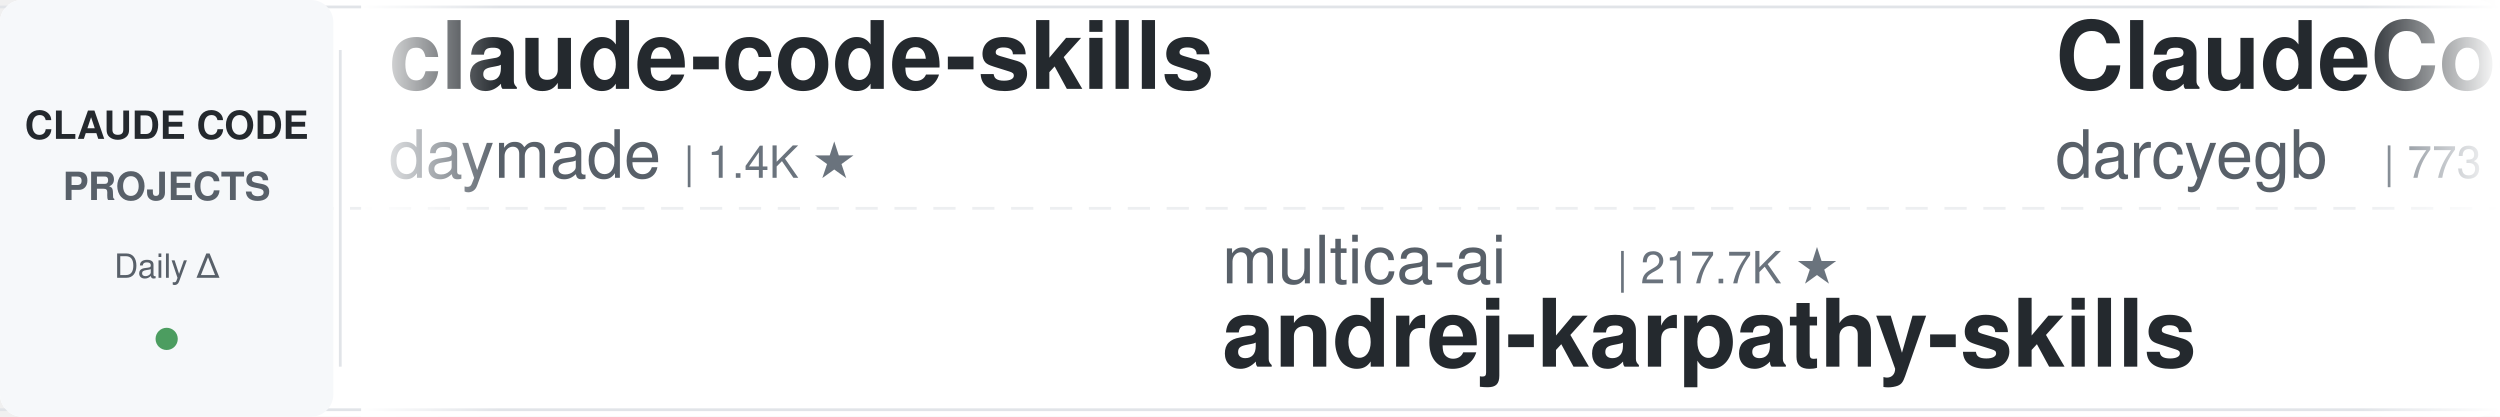
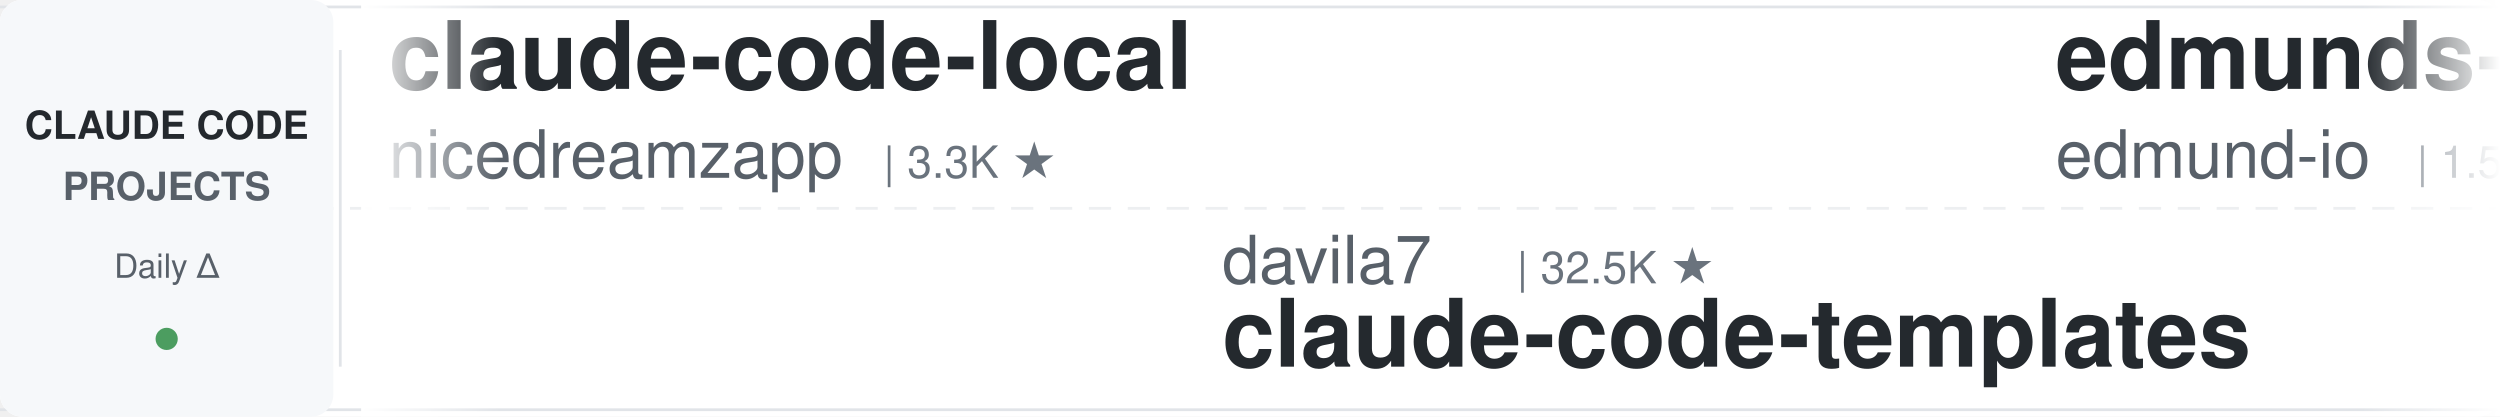
<svg xmlns="http://www.w3.org/2000/svg" width="900" height="150">
  <defs>
    <linearGradient id="leftFade" x1="0%" y1="0%" x2="100%" y2="0%">
      <stop offset="0%" style="stop-color:#ffffff;stop-opacity:1" />
      <stop offset="100%" style="stop-color:#ffffff;stop-opacity:0" />
    </linearGradient>
    <linearGradient id="rightFade" x1="0%" y1="0%" x2="100%" y2="0%">
      <stop offset="0%" style="stop-color:#ffffff;stop-opacity:0" />
      <stop offset="100%" style="stop-color:#ffffff;stop-opacity:1" />
    </linearGradient>
  </defs>
  <rect width="900" height="150" fill="#ffffff" rx="8" />
  <rect x="0" y="2" width="900" height="1" fill="#e1e4e8" />
  <rect x="0" y="147" width="900" height="1" fill="#e1e4e8" />
  <line x1="0" y1="75" x2="900" y2="75" stroke="#e1e4e8" stroke-width="1" stroke-dasharray="8 6" opacity="0.6" />
  <rect x="0" y="0" width="120" height="150" fill="#f6f8fa" rx="8" />
  <text x="60" y="50" font-family="-apple-system, BlinkMacSystemFont, 'Segoe UI', Helvetica, Arial, sans-serif" font-size="14" font-weight="600" fill="#24292e" text-anchor="middle">CLAUDE CODE</text>
  <text x="60" y="72" font-family="-apple-system, BlinkMacSystemFont, 'Segoe UI', Helvetica, Arial, sans-serif" font-size="14" font-weight="600" fill="#586069" text-anchor="middle">PROJECTS</text>
  <text x="60" y="100" font-family="-apple-system, BlinkMacSystemFont, 'Segoe UI', Helvetica, Arial, sans-serif" font-size="12" font-weight="500" fill="#586069" text-anchor="middle">Daily Δ</text>
  <circle cx="60" cy="122" r="4" fill="#22863a" opacity="0.8" />
  <rect x="122" y="18" width="1" height="114" fill="#e1e4e8" />
  <clipPath id="tickerClip">
    <rect x="130" y="0" width="770" height="150" />
  </clipPath>
  <g clip-path="url(#tickerClip)">
    <g id="tickerItems">
      <animateTransform attributeName="transform" attributeType="XML" type="translate" from="0 0" to="-3000 0" dur="54s" repeatCount="indefinite" />
      <g transform="translate(0, 0)">
-         <text x="140" y="32" font-family="-apple-system, BlinkMacSystemFont, 'Segoe UI', Helvetica, Arial, sans-serif" font-size="34" font-weight="600" fill="#24292e">claude-code-skills</text>
-         <text x="140" y="64" font-family="-apple-system, BlinkMacSystemFont, 'Segoe UI', Helvetica, Arial, sans-serif" font-size="24" font-weight="400" fill="#586069">daymade</text>
-         <text x="246" y="64" font-family="-apple-system, BlinkMacSystemFont, 'Segoe UI', Helvetica, Arial, sans-serif" font-size="16" font-weight="500" fill="#6a737d">| 1.4K ★</text>
+         <text x="140" y="32" font-family="-apple-system, BlinkMacSystemFont, 'Segoe UI', Helvetica, Arial, sans-serif" font-size="34" font-weight="600" fill="#24292e">claude-code-local</text>
+         <text x="140" y="64" font-family="-apple-system, BlinkMacSystemFont, 'Segoe UI', Helvetica, Arial, sans-serif" font-size="24" font-weight="400" fill="#586069">nicedreamzapp</text>
+         <text x="318" y="64" font-family="-apple-system, BlinkMacSystemFont, 'Segoe UI', Helvetica, Arial, sans-serif" font-size="16" font-weight="500" fill="#6a737d">| 3.3K ★</text>
      </g>
      <g transform="translate(300, 0)">
-         <text x="140" y="102" font-family="-apple-system, BlinkMacSystemFont, 'Segoe UI', Helvetica, Arial, sans-serif" font-size="24" font-weight="400" fill="#586069">multica-ai</text>
-         <text x="282" y="102" font-family="-apple-system, BlinkMacSystemFont, 'Segoe UI', Helvetica, Arial, sans-serif" font-size="16" font-weight="500" fill="#6a737d">| 217.7K ★</text>
-         <text x="140" y="132" font-family="-apple-system, BlinkMacSystemFont, 'Segoe UI', Helvetica, Arial, sans-serif" font-size="34" font-weight="600" fill="#24292e">andrej-karpathy-skills</text>
+         <text x="140" y="102" font-family="-apple-system, BlinkMacSystemFont, 'Segoe UI', Helvetica, Arial, sans-serif" font-size="24" font-weight="400" fill="#586069">davila7</text>
+         <text x="246" y="102" font-family="-apple-system, BlinkMacSystemFont, 'Segoe UI', Helvetica, Arial, sans-serif" font-size="16" font-weight="500" fill="#6a737d">| 32.5K ★</text>
+         <text x="140" y="132" font-family="-apple-system, BlinkMacSystemFont, 'Segoe UI', Helvetica, Arial, sans-serif" font-size="34" font-weight="600" fill="#24292e">claude-code-templates</text>
      </g>
      <g transform="translate(600, 0)">
-         <text x="140" y="32" font-family="-apple-system, BlinkMacSystemFont, 'Segoe UI', Helvetica, Arial, sans-serif" font-size="34" font-weight="600" fill="#24292e">ClaudeCodeAgents</text>
-         <text x="140" y="64" font-family="-apple-system, BlinkMacSystemFont, 'Segoe UI', Helvetica, Arial, sans-serif" font-size="24" font-weight="400" fill="#586069">darcyegb</text>
-         <text x="258" y="64" font-family="-apple-system, BlinkMacSystemFont, 'Segoe UI', Helvetica, Arial, sans-serif" font-size="16" font-weight="500" fill="#6a737d">| 773 ★</text>
+         <text x="140" y="32" font-family="-apple-system, BlinkMacSystemFont, 'Segoe UI', Helvetica, Arial, sans-serif" font-size="34" font-weight="600" fill="#24292e">edmunds-claude-code</text>
+         <text x="140" y="64" font-family="-apple-system, BlinkMacSystemFont, 'Segoe UI', Helvetica, Arial, sans-serif" font-size="24" font-weight="400" fill="#586069">edmund-io</text>
+         <text x="270" y="64" font-family="-apple-system, BlinkMacSystemFont, 'Segoe UI', Helvetica, Arial, sans-serif" font-size="16" font-weight="500" fill="#6a737d">| 1.5K ★</text>
      </g>
      <g transform="translate(900, 0)">
-         <text x="140" y="102" font-family="-apple-system, BlinkMacSystemFont, 'Segoe UI', Helvetica, Arial, sans-serif" font-size="24" font-weight="400" fill="#586069">shareAI-lab</text>
-         <text x="294" y="102" font-family="-apple-system, BlinkMacSystemFont, 'Segoe UI', Helvetica, Arial, sans-serif" font-size="16" font-weight="500" fill="#6a737d">| 78.2K ★</text>
-         <text x="140" y="132" font-family="-apple-system, BlinkMacSystemFont, 'Segoe UI', Helvetica, Arial, sans-serif" font-size="34" font-weight="600" fill="#24292e">learn-claude-code</text>
+         <text x="140" y="102" font-family="-apple-system, BlinkMacSystemFont, 'Segoe UI', Helvetica, Arial, sans-serif" font-size="24" font-weight="400" fill="#586069">Maciek-roboblog</text>
+         <text x="342" y="102" font-family="-apple-system, BlinkMacSystemFont, 'Segoe UI', Helvetica, Arial, sans-serif" font-size="16" font-weight="500" fill="#6a737d">| 8.7K ★</text>
+         <text x="140" y="132" font-family="-apple-system, BlinkMacSystemFont, 'Segoe UI', Helvetica, Arial, sans-serif" font-size="34" font-weight="600" fill="#24292e">Claude-Code-Usage-Monito...</text>
      </g>
      <g transform="translate(1200, 0)">
-         <text x="140" y="32" font-family="-apple-system, BlinkMacSystemFont, 'Segoe UI', Helvetica, Arial, sans-serif" font-size="34" font-weight="600" fill="#24292e">awesome-claude-code-plug...</text>
-         <text x="140" y="64" font-family="-apple-system, BlinkMacSystemFont, 'Segoe UI', Helvetica, Arial, sans-serif" font-size="24" font-weight="400" fill="#586069">ccplugins</text>
-         <text x="270" y="64" font-family="-apple-system, BlinkMacSystemFont, 'Segoe UI', Helvetica, Arial, sans-serif" font-size="16" font-weight="500" fill="#6a737d">| 970 ★</text>
+         <text x="140" y="32" font-family="-apple-system, BlinkMacSystemFont, 'Segoe UI', Helvetica, Arial, sans-serif" font-size="34" font-weight="600" fill="#24292e">learn-claude-code</text>
+         <text x="140" y="64" font-family="-apple-system, BlinkMacSystemFont, 'Segoe UI', Helvetica, Arial, sans-serif" font-size="24" font-weight="400" fill="#586069">shareAI-lab</text>
+         <text x="294" y="64" font-family="-apple-system, BlinkMacSystemFont, 'Segoe UI', Helvetica, Arial, sans-serif" font-size="16" font-weight="500" fill="#6a737d">| 78.2K ★</text>
      </g>
      <g transform="translate(1500, 0)">
-         <text x="140" y="102" font-family="-apple-system, BlinkMacSystemFont, 'Segoe UI', Helvetica, Arial, sans-serif" font-size="24" font-weight="400" fill="#586069">techjarves</text>
-         <text x="282" y="102" font-family="-apple-system, BlinkMacSystemFont, 'Segoe UI', Helvetica, Arial, sans-serif" font-size="16" font-weight="500" fill="#6a737d">| 1.6K ★</text>
-         <text x="140" y="132" font-family="-apple-system, BlinkMacSystemFont, 'Segoe UI', Helvetica, Arial, sans-serif" font-size="34" font-weight="600" fill="#24292e">ClaudeCode-Portable</text>
+         <text x="140" y="102" font-family="-apple-system, BlinkMacSystemFont, 'Segoe UI', Helvetica, Arial, sans-serif" font-size="24" font-weight="400" fill="#586069">huangserva</text>
+         <text x="282" y="102" font-family="-apple-system, BlinkMacSystemFont, 'Segoe UI', Helvetica, Arial, sans-serif" font-size="16" font-weight="500" fill="#6a737d">| 629 ★</text>
+         <text x="140" y="132" font-family="-apple-system, BlinkMacSystemFont, 'Segoe UI', Helvetica, Arial, sans-serif" font-size="34" font-weight="600" fill="#24292e">claude-code-cli</text>
      </g>
      <g transform="translate(1800, 0)">
-         <text x="140" y="32" font-family="-apple-system, BlinkMacSystemFont, 'Segoe UI', Helvetica, Arial, sans-serif" font-size="34" font-weight="600" fill="#24292e">sc-claude-code-files</text>
-         <text x="140" y="64" font-family="-apple-system, BlinkMacSystemFont, 'Segoe UI', Helvetica, Arial, sans-serif" font-size="24" font-weight="400" fill="#586069">https-deeplearning-ai</text>
-         <text x="414" y="64" font-family="-apple-system, BlinkMacSystemFont, 'Segoe UI', Helvetica, Arial, sans-serif" font-size="16" font-weight="500" fill="#6a737d">| 555 ★</text>
+         <text x="140" y="32" font-family="-apple-system, BlinkMacSystemFont, 'Segoe UI', Helvetica, Arial, sans-serif" font-size="34" font-weight="600" fill="#24292e">oh-my-claudecode</text>
+         <text x="140" y="64" font-family="-apple-system, BlinkMacSystemFont, 'Segoe UI', Helvetica, Arial, sans-serif" font-size="24" font-weight="400" fill="#586069">Yeachan-Heo</text>
+         <text x="294" y="64" font-family="-apple-system, BlinkMacSystemFont, 'Segoe UI', Helvetica, Arial, sans-serif" font-size="16" font-weight="500" fill="#6a737d">| 39.7K ★</text>
      </g>
      <g transform="translate(2100, 0)">
-         <text x="140" y="102" font-family="-apple-system, BlinkMacSystemFont, 'Segoe UI', Helvetica, Arial, sans-serif" font-size="24" font-weight="400" fill="#586069">anthropics</text>
-         <text x="282" y="102" font-family="-apple-system, BlinkMacSystemFont, 'Segoe UI', Helvetica, Arial, sans-serif" font-size="16" font-weight="500" fill="#6a737d">| 998 ★</text>
-         <text x="140" y="132" font-family="-apple-system, BlinkMacSystemFont, 'Segoe UI', Helvetica, Arial, sans-serif" font-size="34" font-weight="600" fill="#24292e">claude-code-base-action</text>
+         <text x="140" y="102" font-family="-apple-system, BlinkMacSystemFont, 'Segoe UI', Helvetica, Arial, sans-serif" font-size="24" font-weight="400" fill="#586069">hangsman</text>
+         <text x="258" y="102" font-family="-apple-system, BlinkMacSystemFont, 'Segoe UI', Helvetica, Arial, sans-serif" font-size="16" font-weight="500" fill="#6a737d">| 797 ★</text>
+         <text x="140" y="132" font-family="-apple-system, BlinkMacSystemFont, 'Segoe UI', Helvetica, Arial, sans-serif" font-size="34" font-weight="600" fill="#24292e">claude-code-source</text>
      </g>
      <g transform="translate(2400, 0)">
-         <text x="140" y="32" font-family="-apple-system, BlinkMacSystemFont, 'Segoe UI', Helvetica, Arial, sans-serif" font-size="34" font-weight="600" fill="#24292e">claude-code-rust</text>
-         <text x="140" y="64" font-family="-apple-system, BlinkMacSystemFont, 'Segoe UI', Helvetica, Arial, sans-serif" font-size="24" font-weight="400" fill="#586069">lorryjovens-hub</text>
-         <text x="342" y="64" font-family="-apple-system, BlinkMacSystemFont, 'Segoe UI', Helvetica, Arial, sans-serif" font-size="16" font-weight="500" fill="#6a737d">| 1.7K ★</text>
+         <text x="140" y="32" font-family="-apple-system, BlinkMacSystemFont, 'Segoe UI', Helvetica, Arial, sans-serif" font-size="34" font-weight="600" fill="#24292e">claude-code-proxy</text>
+         <text x="140" y="64" font-family="-apple-system, BlinkMacSystemFont, 'Segoe UI', Helvetica, Arial, sans-serif" font-size="24" font-weight="400" fill="#586069">fuergaosi233</text>
+         <text x="306" y="64" font-family="-apple-system, BlinkMacSystemFont, 'Segoe UI', Helvetica, Arial, sans-serif" font-size="16" font-weight="500" fill="#6a737d">| 2.8K ★</text>
      </g>
      <g transform="translate(2700, 0)">
-         <text x="140" y="102" font-family="-apple-system, BlinkMacSystemFont, 'Segoe UI', Helvetica, Arial, sans-serif" font-size="24" font-weight="400" fill="#586069">kodu-ai</text>
-         <text x="246" y="102" font-family="-apple-system, BlinkMacSystemFont, 'Segoe UI', Helvetica, Arial, sans-serif" font-size="16" font-weight="500" fill="#6a737d">| 5.2K ★</text>
-         <text x="140" y="132" font-family="-apple-system, BlinkMacSystemFont, 'Segoe UI', Helvetica, Arial, sans-serif" font-size="34" font-weight="600" fill="#24292e">claude-coder</text>
+         <text x="140" y="102" font-family="-apple-system, BlinkMacSystemFont, 'Segoe UI', Helvetica, Arial, sans-serif" font-size="24" font-weight="400" fill="#586069">jqueryscript</text>
+         <text x="306" y="102" font-family="-apple-system, BlinkMacSystemFont, 'Segoe UI', Helvetica, Arial, sans-serif" font-size="16" font-weight="500" fill="#6a737d">| 525 ★</text>
+         <text x="140" y="132" font-family="-apple-system, BlinkMacSystemFont, 'Segoe UI', Helvetica, Arial, sans-serif" font-size="34" font-weight="600" fill="#24292e">awesome-claude-code</text>
      </g>
      <g transform="translate(3000, 0)">
-         <text x="140" y="32" font-family="-apple-system, BlinkMacSystemFont, 'Segoe UI', Helvetica, Arial, sans-serif" font-size="34" font-weight="600" fill="#24292e">claude-code-skills</text>
-         <text x="140" y="64" font-family="-apple-system, BlinkMacSystemFont, 'Segoe UI', Helvetica, Arial, sans-serif" font-size="24" font-weight="400" fill="#586069">daymade</text>
-         <text x="246" y="64" font-family="-apple-system, BlinkMacSystemFont, 'Segoe UI', Helvetica, Arial, sans-serif" font-size="16" font-weight="500" fill="#6a737d">| 1.4K ★</text>
+         <text x="140" y="32" font-family="-apple-system, BlinkMacSystemFont, 'Segoe UI', Helvetica, Arial, sans-serif" font-size="34" font-weight="600" fill="#24292e">claude-code-local</text>
+         <text x="140" y="64" font-family="-apple-system, BlinkMacSystemFont, 'Segoe UI', Helvetica, Arial, sans-serif" font-size="24" font-weight="400" fill="#586069">nicedreamzapp</text>
+         <text x="318" y="64" font-family="-apple-system, BlinkMacSystemFont, 'Segoe UI', Helvetica, Arial, sans-serif" font-size="16" font-weight="500" fill="#6a737d">| 3.3K ★</text>
      </g>
      <g transform="translate(3300, 0)">
-         <text x="140" y="102" font-family="-apple-system, BlinkMacSystemFont, 'Segoe UI', Helvetica, Arial, sans-serif" font-size="24" font-weight="400" fill="#586069">multica-ai</text>
-         <text x="282" y="102" font-family="-apple-system, BlinkMacSystemFont, 'Segoe UI', Helvetica, Arial, sans-serif" font-size="16" font-weight="500" fill="#6a737d">| 217.7K ★</text>
-         <text x="140" y="132" font-family="-apple-system, BlinkMacSystemFont, 'Segoe UI', Helvetica, Arial, sans-serif" font-size="34" font-weight="600" fill="#24292e">andrej-karpathy-skills</text>
+         <text x="140" y="102" font-family="-apple-system, BlinkMacSystemFont, 'Segoe UI', Helvetica, Arial, sans-serif" font-size="24" font-weight="400" fill="#586069">davila7</text>
+         <text x="246" y="102" font-family="-apple-system, BlinkMacSystemFont, 'Segoe UI', Helvetica, Arial, sans-serif" font-size="16" font-weight="500" fill="#6a737d">| 32.5K ★</text>
+         <text x="140" y="132" font-family="-apple-system, BlinkMacSystemFont, 'Segoe UI', Helvetica, Arial, sans-serif" font-size="34" font-weight="600" fill="#24292e">claude-code-templates</text>
      </g>
      <g transform="translate(3600, 0)">
-         <text x="140" y="32" font-family="-apple-system, BlinkMacSystemFont, 'Segoe UI', Helvetica, Arial, sans-serif" font-size="34" font-weight="600" fill="#24292e">ClaudeCodeAgents</text>
-         <text x="140" y="64" font-family="-apple-system, BlinkMacSystemFont, 'Segoe UI', Helvetica, Arial, sans-serif" font-size="24" font-weight="400" fill="#586069">darcyegb</text>
-         <text x="258" y="64" font-family="-apple-system, BlinkMacSystemFont, 'Segoe UI', Helvetica, Arial, sans-serif" font-size="16" font-weight="500" fill="#6a737d">| 773 ★</text>
+         <text x="140" y="32" font-family="-apple-system, BlinkMacSystemFont, 'Segoe UI', Helvetica, Arial, sans-serif" font-size="34" font-weight="600" fill="#24292e">edmunds-claude-code</text>
+         <text x="140" y="64" font-family="-apple-system, BlinkMacSystemFont, 'Segoe UI', Helvetica, Arial, sans-serif" font-size="24" font-weight="400" fill="#586069">edmund-io</text>
+         <text x="270" y="64" font-family="-apple-system, BlinkMacSystemFont, 'Segoe UI', Helvetica, Arial, sans-serif" font-size="16" font-weight="500" fill="#6a737d">| 1.5K ★</text>
      </g>
      <g transform="translate(3900, 0)">
-         <text x="140" y="102" font-family="-apple-system, BlinkMacSystemFont, 'Segoe UI', Helvetica, Arial, sans-serif" font-size="24" font-weight="400" fill="#586069">shareAI-lab</text>
-         <text x="294" y="102" font-family="-apple-system, BlinkMacSystemFont, 'Segoe UI', Helvetica, Arial, sans-serif" font-size="16" font-weight="500" fill="#6a737d">| 78.2K ★</text>
-         <text x="140" y="132" font-family="-apple-system, BlinkMacSystemFont, 'Segoe UI', Helvetica, Arial, sans-serif" font-size="34" font-weight="600" fill="#24292e">learn-claude-code</text>
+         <text x="140" y="102" font-family="-apple-system, BlinkMacSystemFont, 'Segoe UI', Helvetica, Arial, sans-serif" font-size="24" font-weight="400" fill="#586069">Maciek-roboblog</text>
+         <text x="342" y="102" font-family="-apple-system, BlinkMacSystemFont, 'Segoe UI', Helvetica, Arial, sans-serif" font-size="16" font-weight="500" fill="#6a737d">| 8.7K ★</text>
+         <text x="140" y="132" font-family="-apple-system, BlinkMacSystemFont, 'Segoe UI', Helvetica, Arial, sans-serif" font-size="34" font-weight="600" fill="#24292e">Claude-Code-Usage-Monito...</text>
      </g>
    </g>
  </g>
  <rect x="130" y="0" width="50" height="150" fill="url(#leftFade)" />
  <rect x="850" y="0" width="50" height="150" fill="url(#rightFade)" />
</svg>
